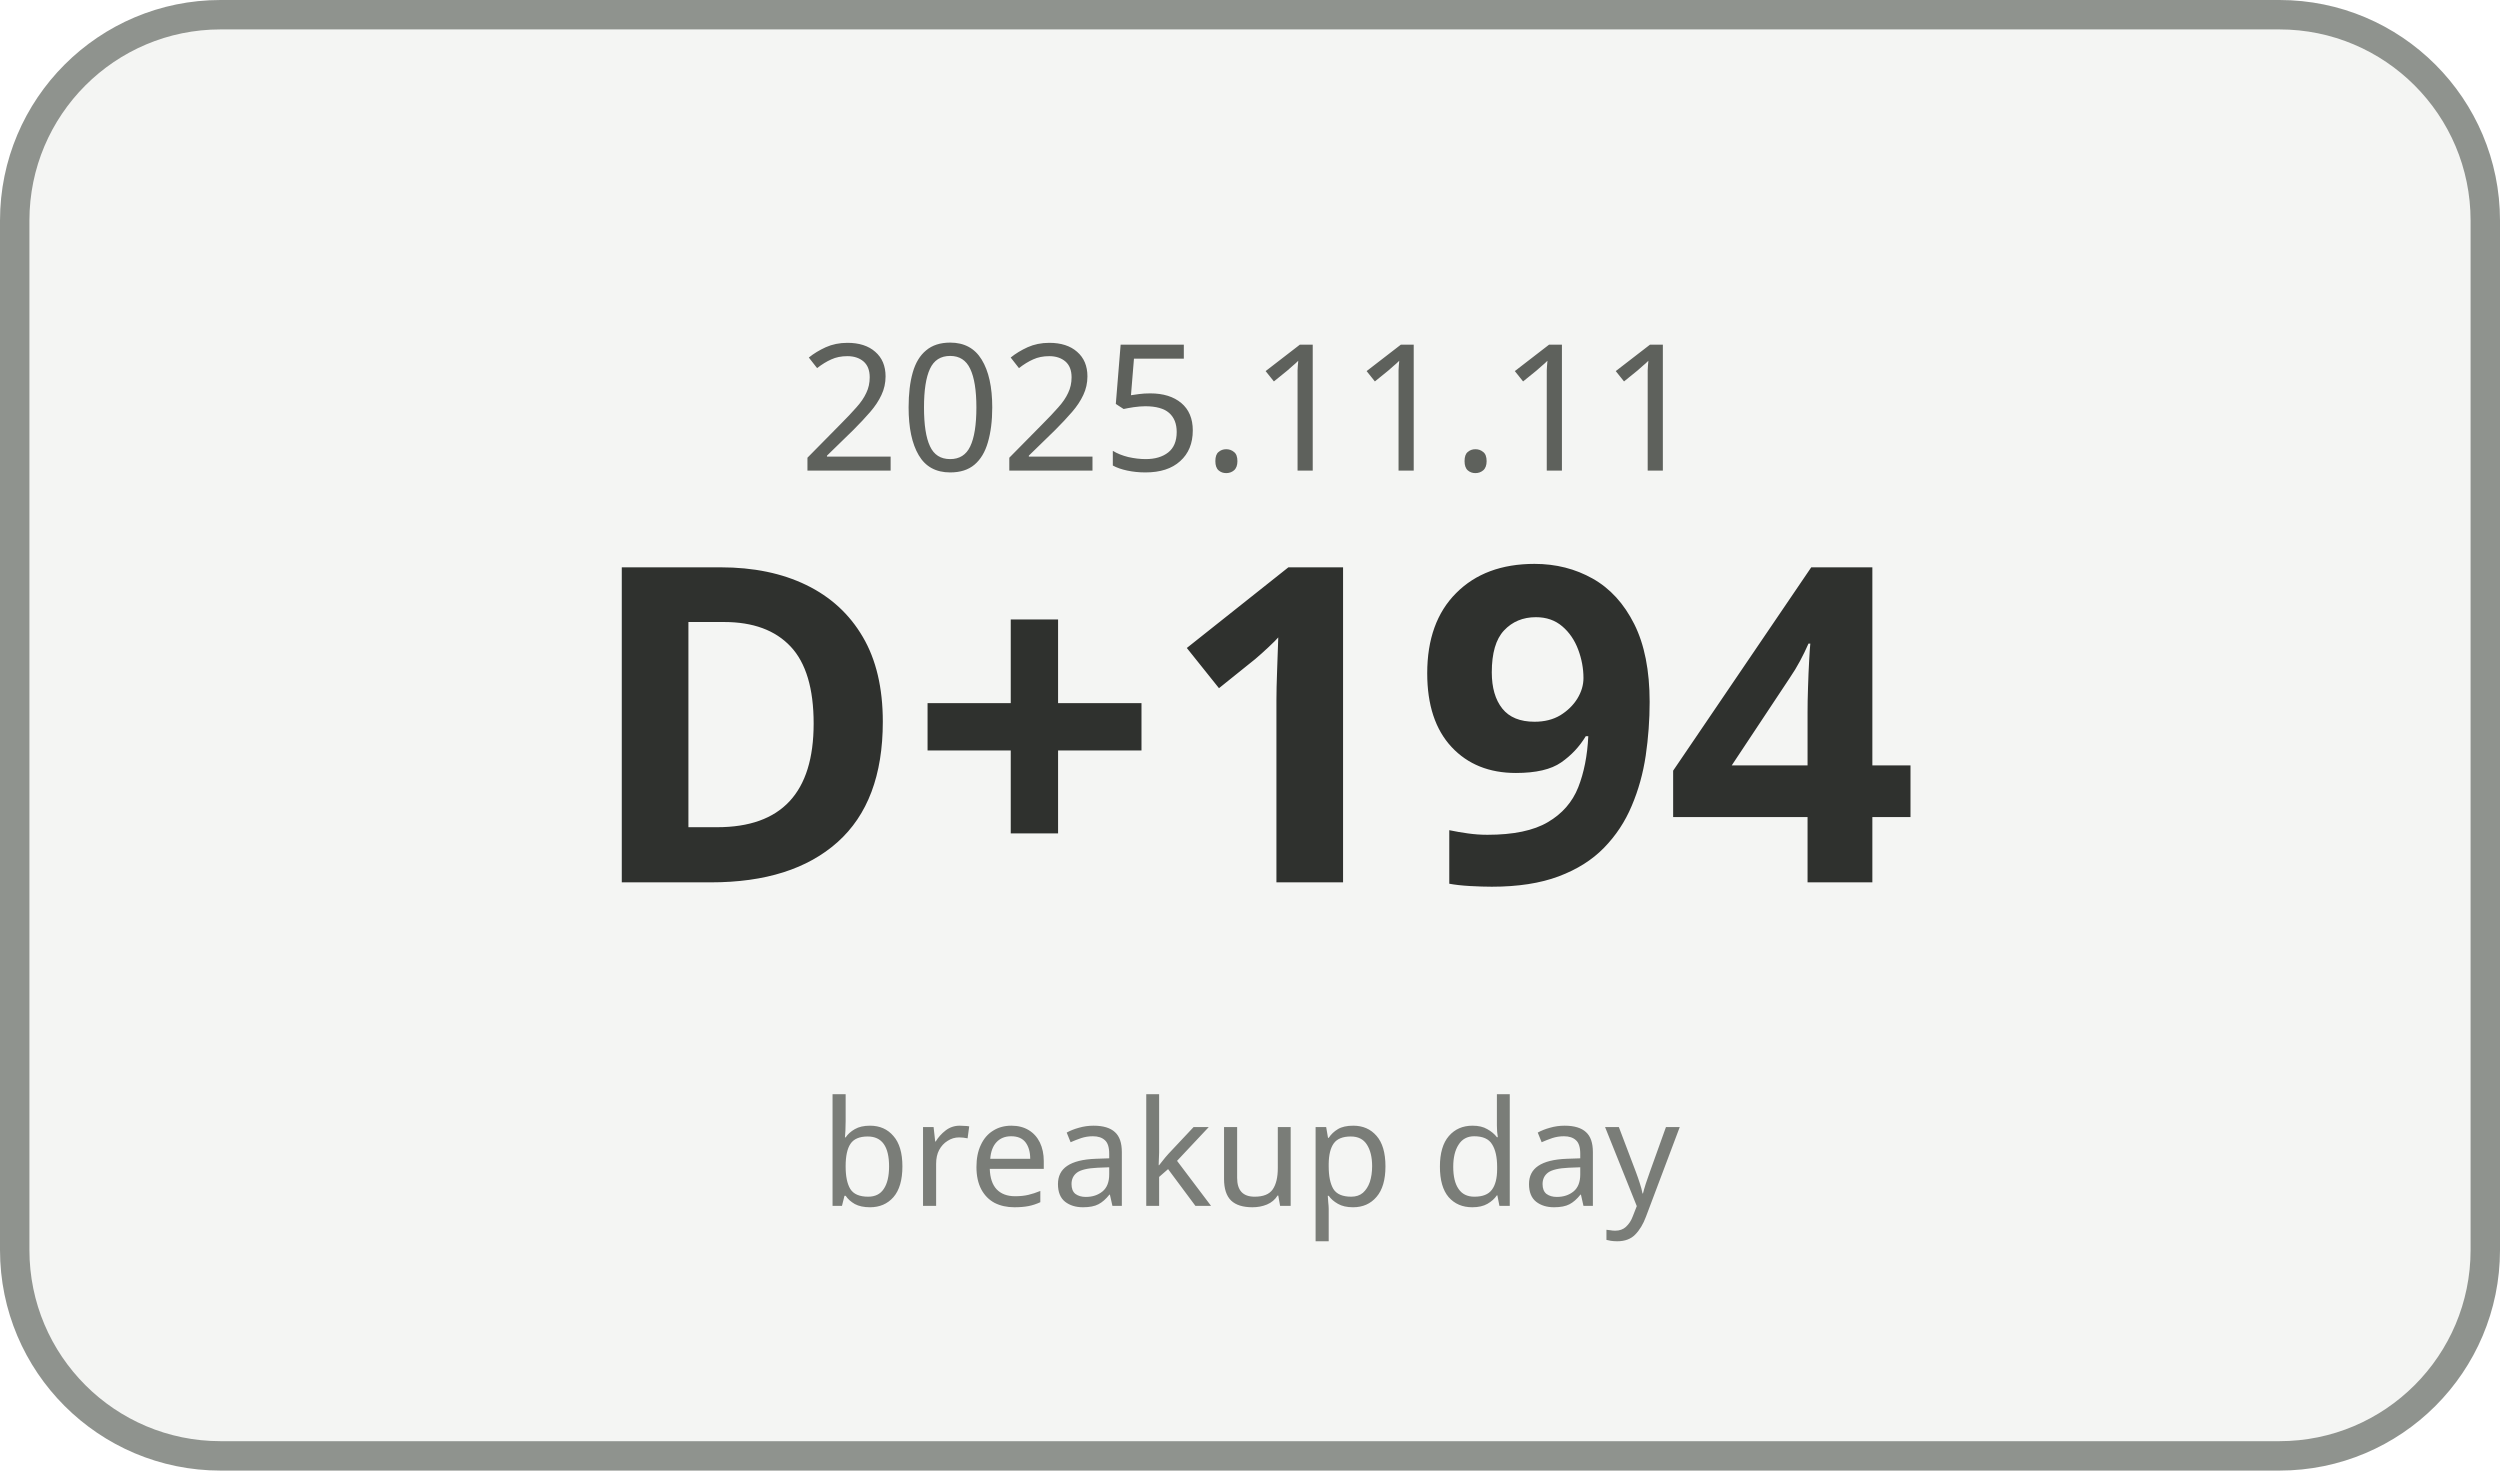
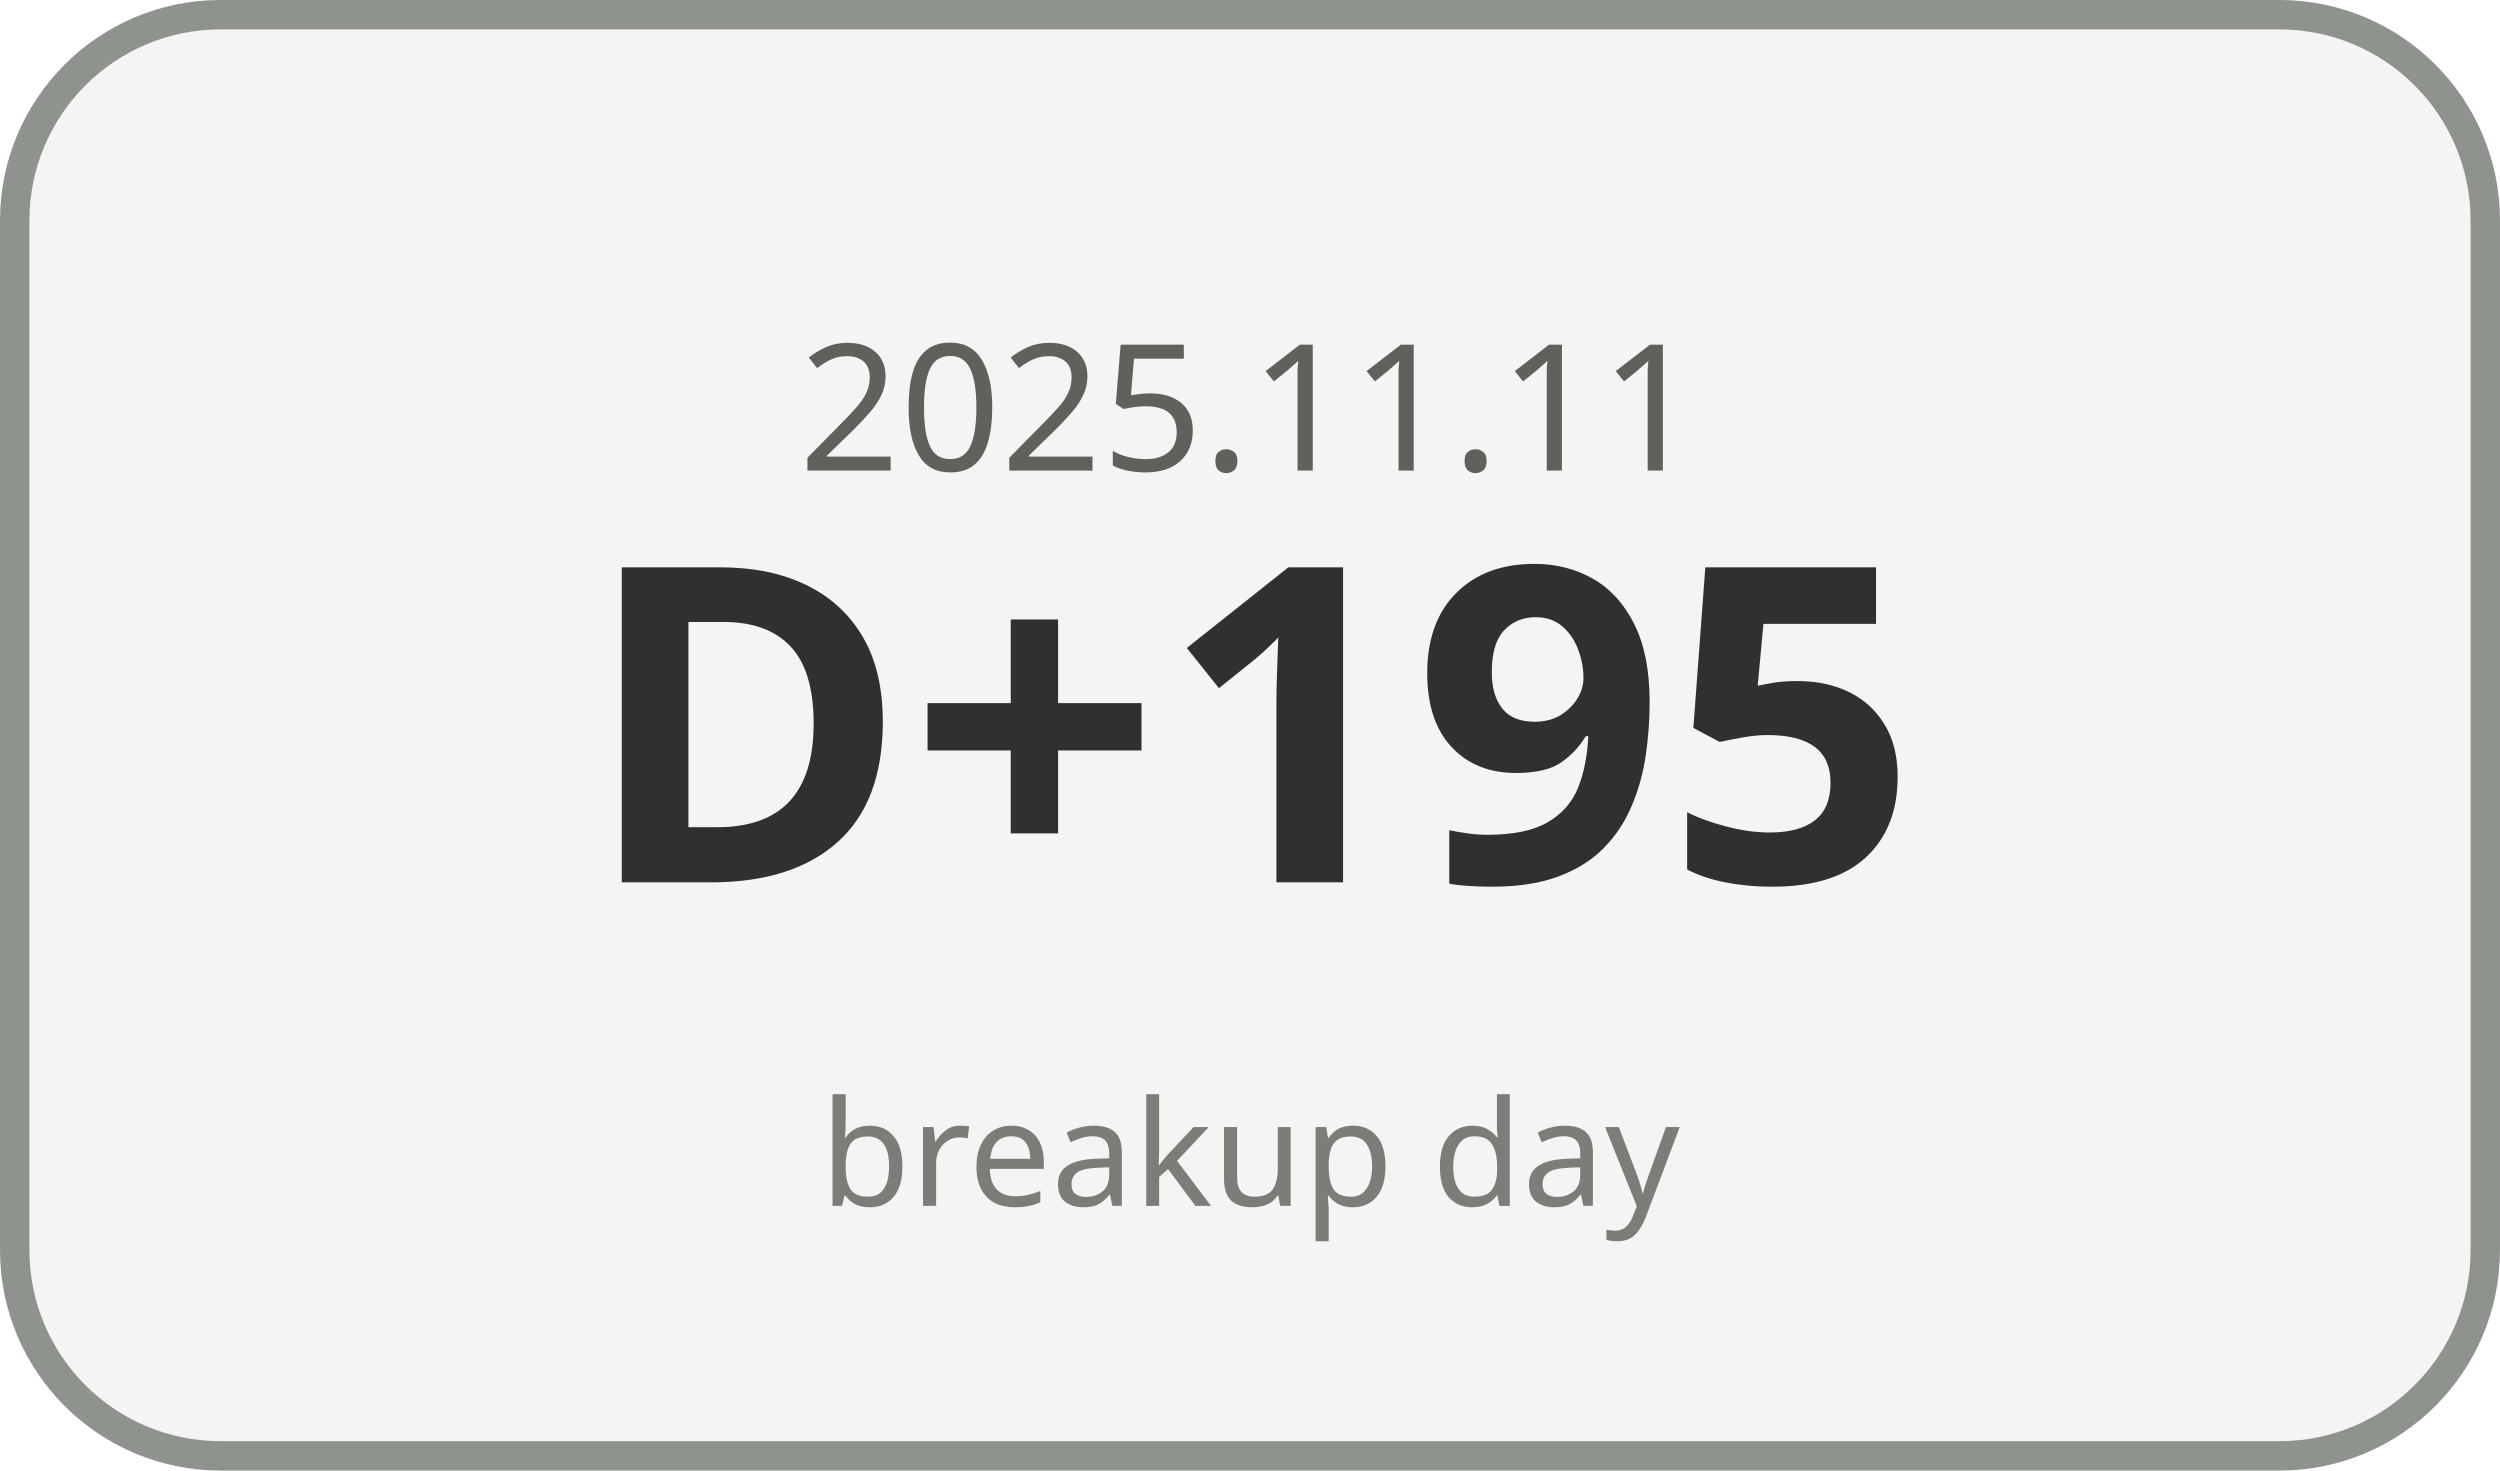
<svg xmlns="http://www.w3.org/2000/svg" width="170" height="100" viewBox="0 0 170 100">
  <rect x="1" y="1" width="168" height="98" rx="14" ry="14" fill="#F4F5F3" stroke="#8F938E" stroke-width="2" />
  <text x="85" y="32" text-anchor="middle" font-family="Malgun Gothic, sans-serif" font-size="12" fill="#5E615C">2025.11.11</text>
-   <text x="85" y="60" text-anchor="middle" font-family="Malgun Gothic, sans-serif" font-size="30" font-weight="700" fill="#2F312E">D+194</text>
+   <text x="85" y="60" text-anchor="middle" font-family="Malgun Gothic, sans-serif" font-size="30" font-weight="700" fill="#2F312E">D+195</text>
  <text x="85" y="82" text-anchor="middle" font-family="Malgun Gothic, sans-serif" font-size="10" fill="#7A7D78">breakup day</text>
</svg>
